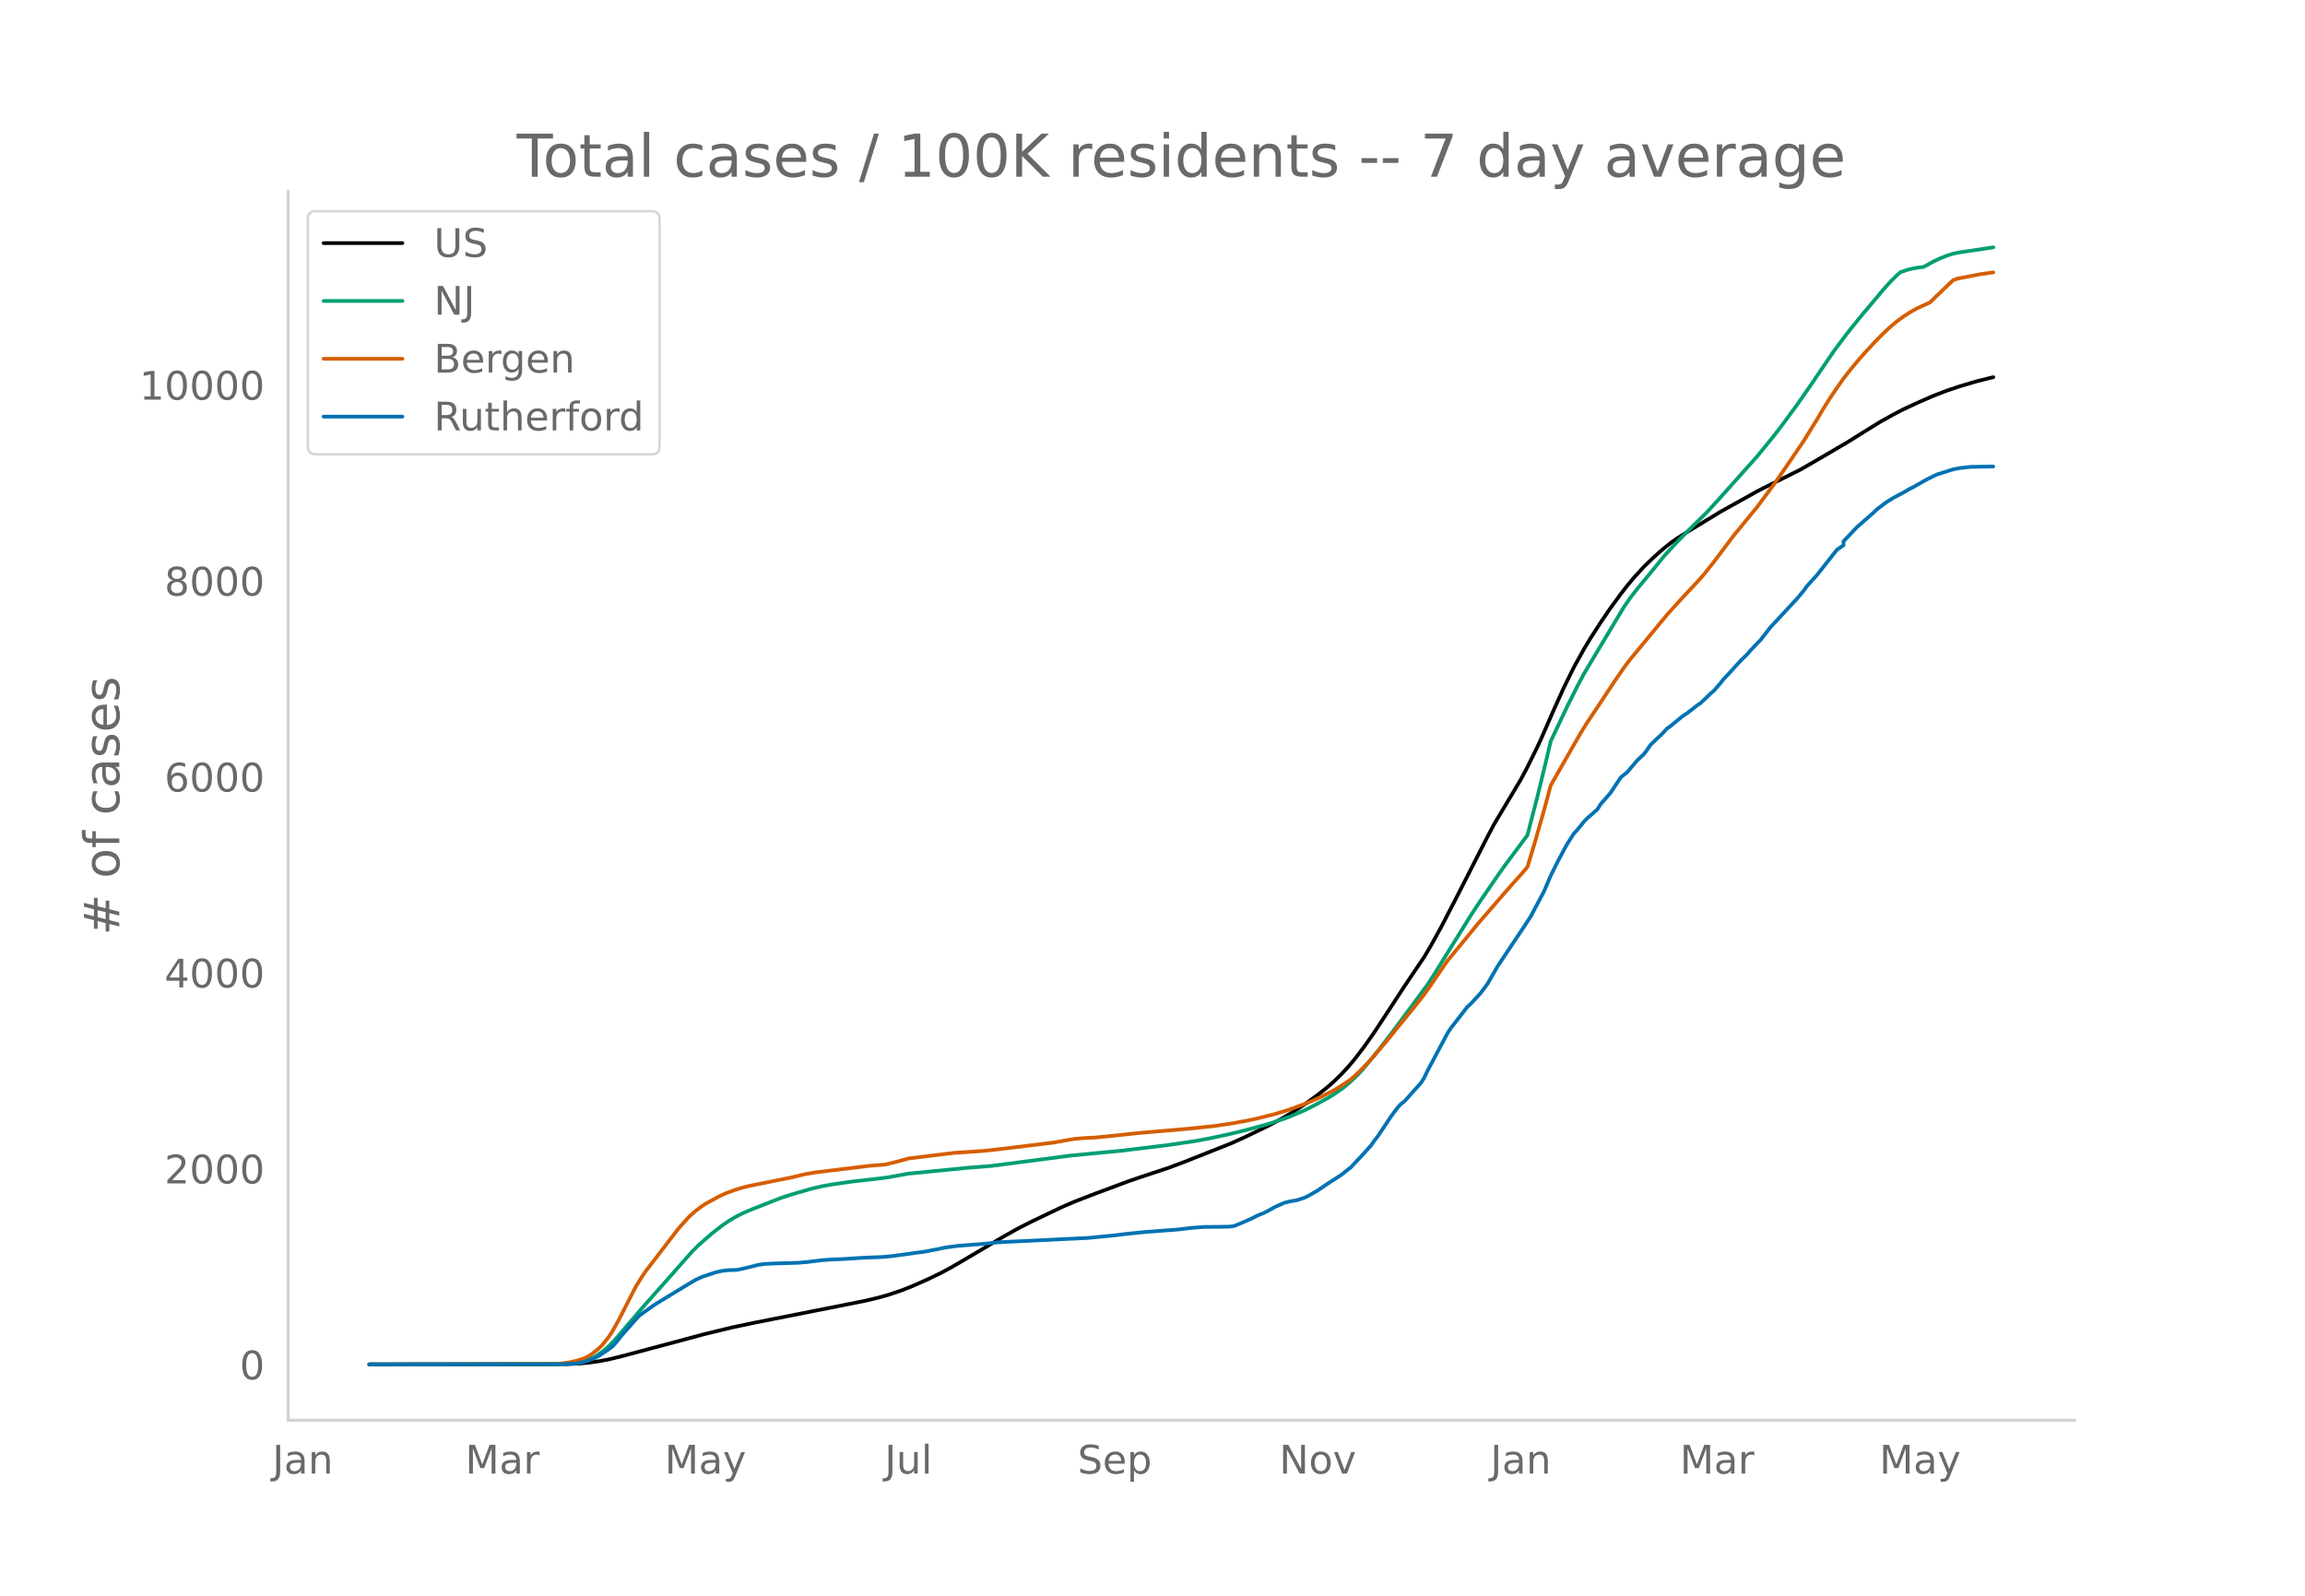
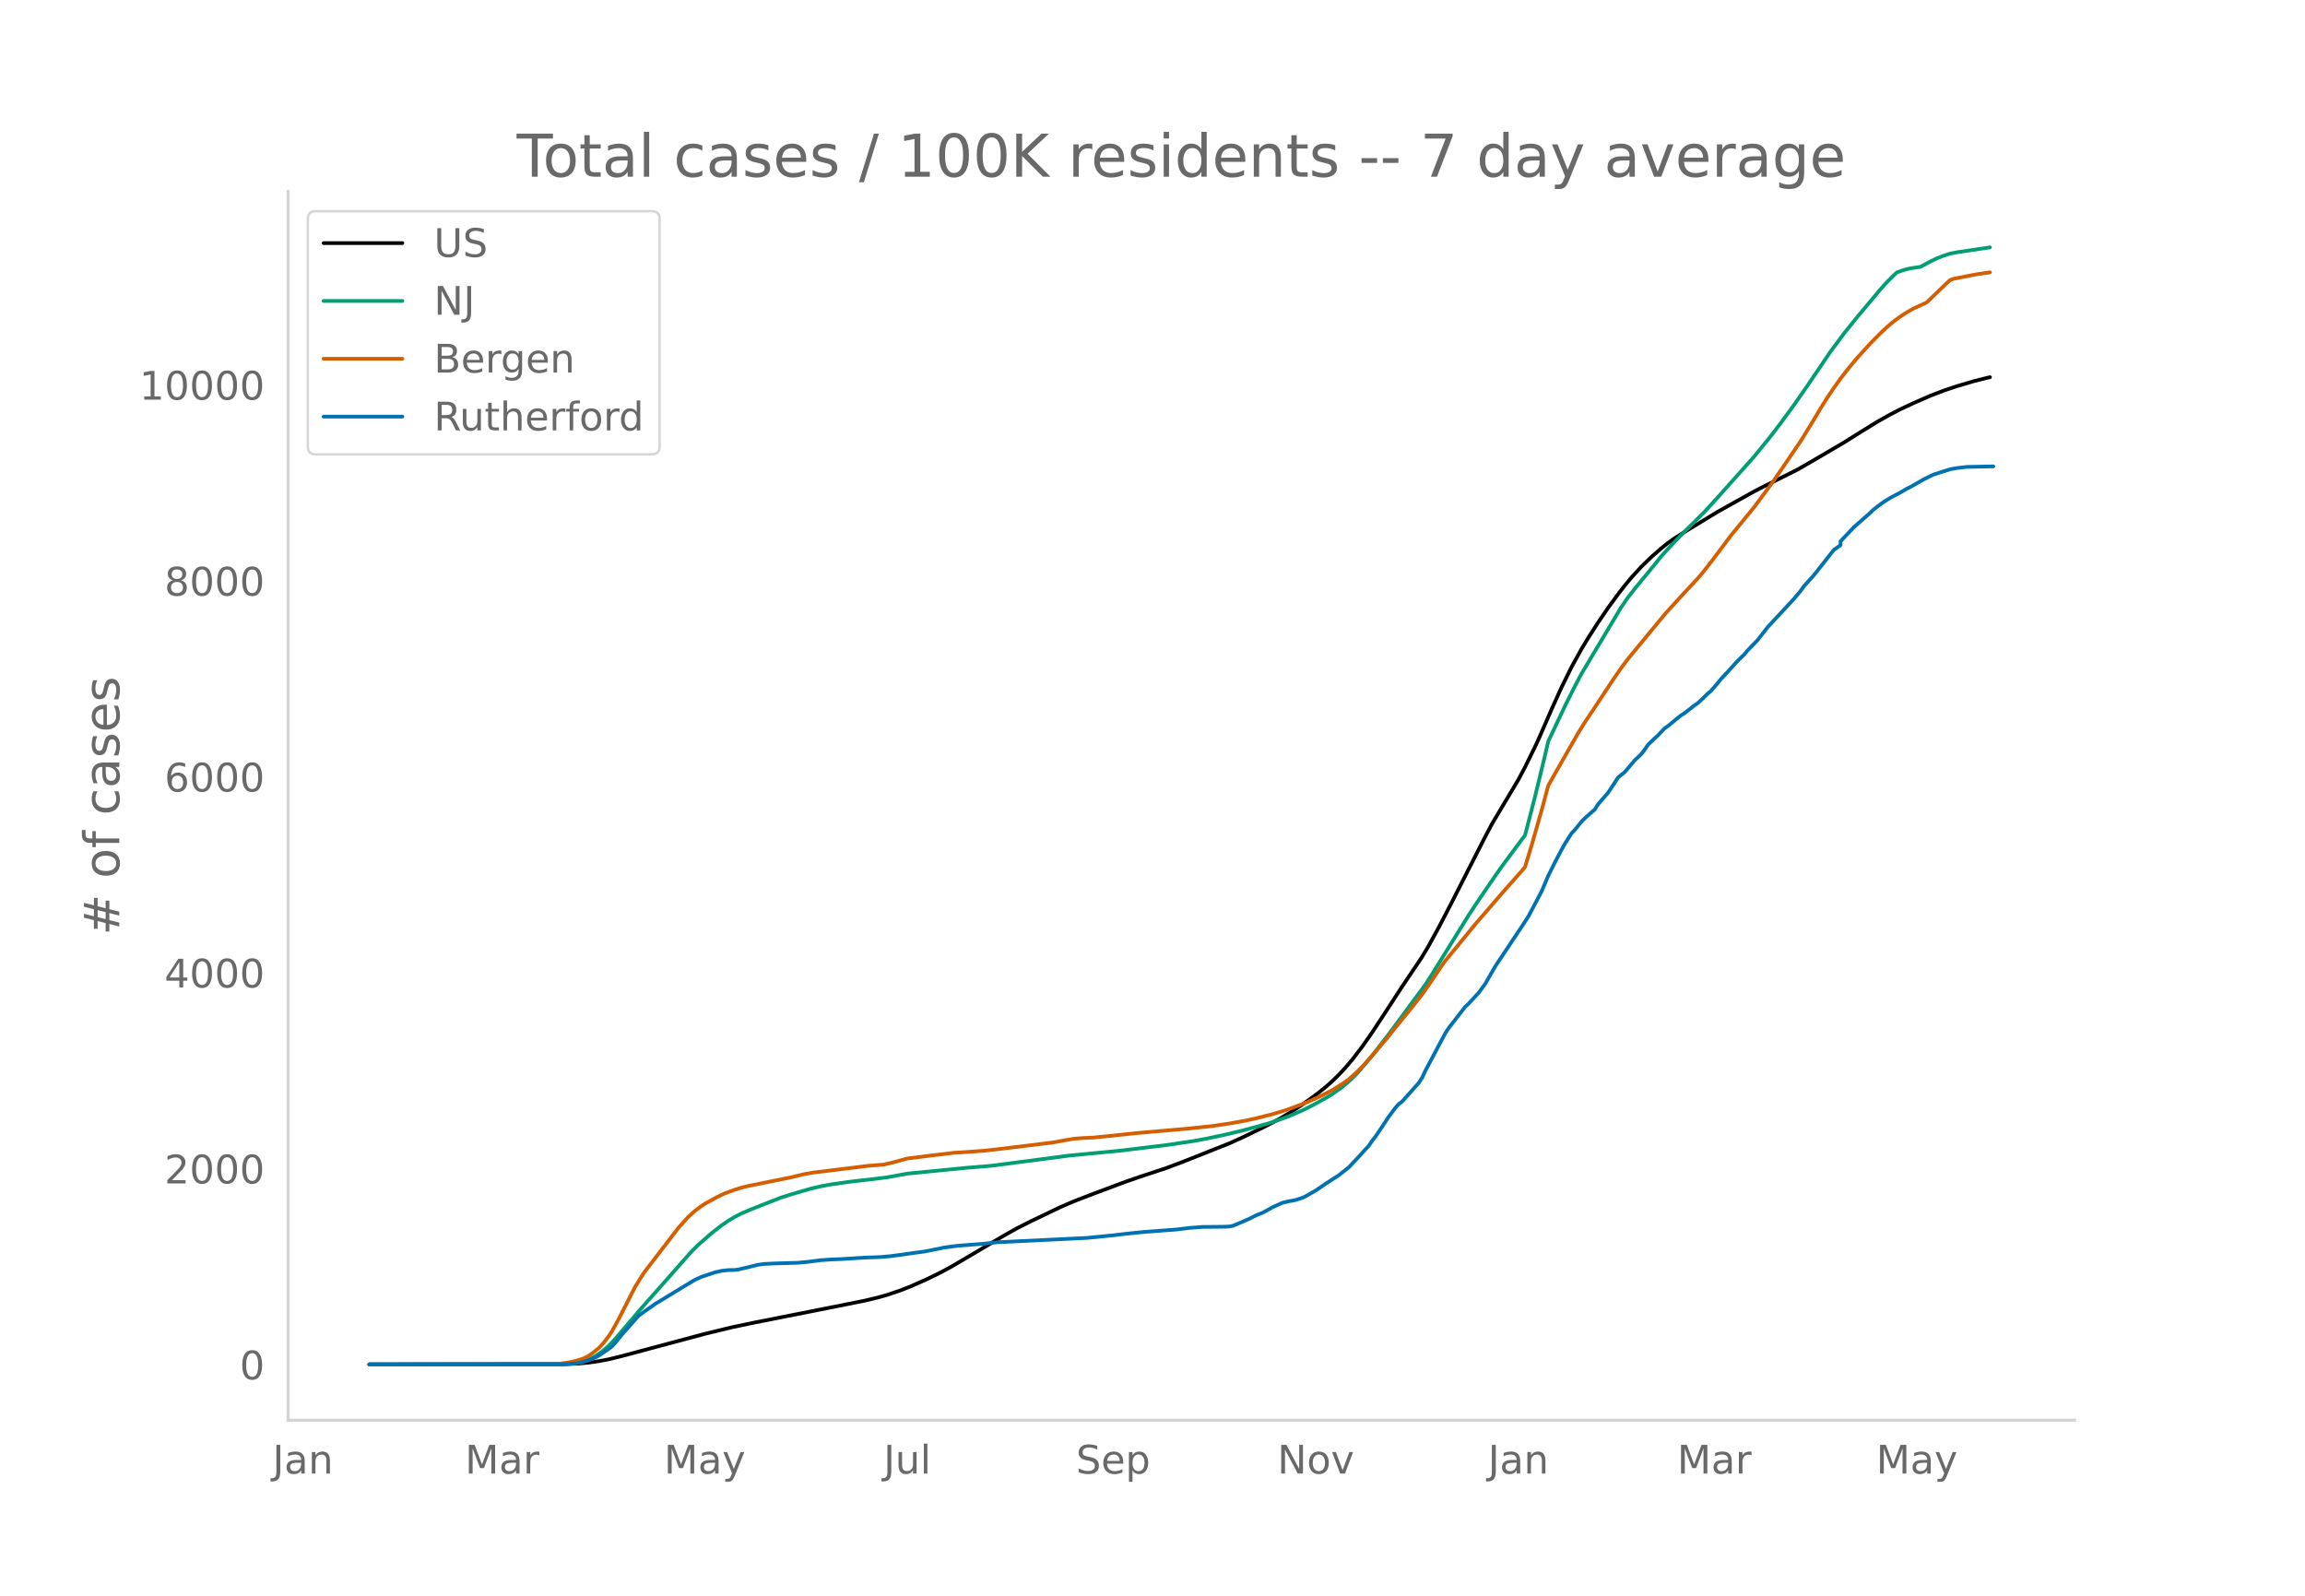
<svg xmlns="http://www.w3.org/2000/svg" xmlns:xlink="http://www.w3.org/1999/xlink" height="864" viewBox="0 0 936 648" width="1248">
  <defs>
    <style>*{stroke-linecap:butt;stroke-linejoin:round}</style>
  </defs>
  <g id="figure_1">
    <path d="M0 648h936V0H0z" style="fill:#fff" id="patch_1" />
    <g id="axes_1">
      <path d="M117 576.72h725.4V77.76H117z" style="fill:none" id="patch_2" />
-       <path clip-path="url(#pf9f014f3e5)" d="m149.973 554.04 79.729-.096 5.405-.24 4.054-.378 4.054-.57 4.054-.763 5.406-1.323 33.783-9.027 10.81-2.618 9.46-1.984 29.73-5.875 14.865-2.955 5.405-1.283 4.054-1.145 5.405-1.83 4.054-1.594 6.757-2.995 5.405-2.631 4.054-2.186 5.406-3.157 16.216-9.585 5.405-3.02 5.406-2.743 12.162-5.821 5.405-2.33 8.108-3.126 13.514-5.042 5.405-1.856 10.81-3.57 6.757-2.535 18.92-7.506 5.404-2.44 9.46-4.572 5.405-2.881 4.054-2.364 5.406-3.513 5.405-3.896 4.054-3.22 2.703-2.392 2.702-2.644 2.703-2.903 2.703-3.178 4.054-5.3 4.054-5.782 5.405-8.205 6.757-10.376 8.108-12.017 2.703-4.562 4.054-7.358 5.405-10.4 13.513-26.48 2.703-5.099 10.81-18.093 2.703-5.077 4.055-8.236 1.35-2.88 5.406-12.362 4.054-8.947 4.054-8.206 4.054-7.32 2.703-4.475 4.054-6.296 4.054-5.946 4.054-5.525 2.703-3.495 2.702-3.24 4.054-4.428 4.054-3.922 4.054-3.56 2.703-2.145 2.703-1.926 4.054-2.55 6.757-4.116 6.756-4.11 5.406-3.015 2.702-1.49 6.757-3.767 2.703-1.4 14.864-7.43 5.406-3.098 13.513-7.907 6.757-4.228 6.757-4.166 5.405-3.028 4.054-2.093 5.405-2.524 6.757-2.949 5.405-2.082 5.406-1.811 6.757-1.995 5.405-1.358 1.351-.307h0" style="fill:none;stroke:#000;stroke-linecap:round;stroke-width:1.5" id="line2d_1" />
-       <path clip-path="url(#pf9f014f3e5)" d="m149.973 554.04 77.026-.072 4.054-.18 2.703-.287 2.703-.472 2.702-.9 2.703-1.36 2.703-1.844 2.702-2.34 2.703-2.82 4.054-4.754 6.757-7.914 9.46-10.646 10.81-12.237 2.703-2.679 5.405-4.706 4.054-3.164 2.703-1.871 2.702-1.61 2.703-1.396 4.054-1.74 8.108-3.185 4.054-1.577 4.054-1.282 8.108-2.36 4.054-.937 4.054-.74 8.108-1.157 9.46-1.069 5.405-.688 8.108-1.48 24.324-2.395 9.46-.751 32.432-4.22 20.27-1.943 18.919-2.286 10.81-1.604 5.406-.977 8.108-1.735 6.756-1.619 6.757-1.828 4.054-1.155 6.757-2.33 6.757-2.845 4.054-2.036 5.405-2.959 2.703-1.634 4.054-2.901 2.702-2.294 2.703-2.609 1.351-1.418 5.406-6.442 6.757-8.698 14.864-20.078 2.703-4.2 14.865-23.924 4.054-6.14 6.756-9.835 2.703-3.85 9.46-12.721 4.054-15.618 4.054-16.703 1.35-5.808 6.758-14.268 4.054-8.075 2.702-5.085 4.054-6.796 12.162-20.302 2.703-3.906 2.703-3.446 8.108-9.849 2.702-3.373 4.055-4.434 4.054-4.226 9.459-9.336 5.405-5.915 5.406-6.044 9.459-10.58 6.757-8.295 4.054-5.29 5.405-7.363 5.406-7.757 9.459-13.933 5.405-7.243 5.406-6.727 9.459-11.252 2.703-3.01 2.702-2.696 1.352-1.218 2.702-.959 2.703-.675 2.703-.411 1.351-.136 4.054-2.207 2.703-1.296 2.702-1.064 2.703-.875 2.703-.521 12.162-1.801 1.351-.213h0" style="fill:none;stroke:#009e73;stroke-linecap:round;stroke-width:1.5" id="line2d_2" />
-       <path clip-path="url(#pf9f014f3e5)" d="m149.973 554.04 74.323-.105 2.703-.121 4.054-.573 2.703-.593 2.703-.795 1.35-.554 1.352-.709 1.352-.9 2.702-2.185 1.352-1.347 2.702-3.394 1.352-2.05 2.702-4.84 6.757-13.223 2.703-4.39 1.351-1.968 13.513-17.59 4.054-4.511 2.703-2.432 2.703-2.024 1.351-.895 5.406-2.952 2.702-1.264 4.054-1.496 2.703-.84 2.703-.67 5.405-1.092 12.162-2.447 5.405-1.314 4.054-.685 13.514-1.636 8.108-1.01 6.757-.555 4.054-.965 5.405-1.485 8.108-1.009 10.81-1.306 5.406-.331 6.757-.498 5.405-.593 13.514-1.633 9.459-1.175 4.054-.74 4.054-.705 4.054-.328 4.054-.175 8.108-.808 9.46-1.015 20.27-1.755 10.81-1.13 6.757-1 6.757-1.22 4.054-.89 6.757-1.705 5.405-1.625 6.757-2.463 2.702-1.116 4.054-1.82 2.703-1.363 2.703-1.398 4.054-2.521 2.702-1.905 2.703-2.42 2.703-2.688 2.702-2.92 6.757-7.896 4.054-5.066 6.757-8.258 4.054-5.161 2.703-3.802 5.405-7.987 1.351-1.878 5.406-6.561 4.054-4.93 2.702-3.325 2.703-3.128 4.054-4.66 4.054-4.725 8.108-9.116 1.351-1.659 2.703-8.838 4.054-14.195 2.703-10.01 2.703-4.792 9.459-16.52 2.703-4.352 4.054-6.037 6.756-10.236 4.054-5.914 2.703-3.572 14.865-17.992 2.703-2.993 4.054-4.448 5.405-5.78 2.703-3.002 4.054-5.118 8.108-10.78 2.702-3.271 6.757-8.25 6.757-9.09 4.054-5.809 8.108-11.91 5.405-8.744 2.703-4.574 2.703-4.272 2.702-4.025 2.703-3.79 2.703-3.476 4.054-4.877 5.405-5.921 4.054-4.105 2.703-2.546 2.702-2.254 2.703-2 2.703-1.74 2.702-1.52 5.406-2.496 2.702-2.646 5.406-5.176 1.351-1.235 1.352-.497 9.459-1.855 5.405-.773h0" style="fill:none;stroke:#d55e00;stroke-linecap:round;stroke-width:1.5" id="line2d_3" />
-       <path clip-path="url(#pf9f014f3e5)" d="m149.973 554.04 78.378-.062 5.405-.31 2.703-.466 2.702-.839 2.703-1.087 1.351-.714 4.054-2.732 1.352-1.025 1.351-1.428 2.703-3.354 6.756-7.638 2.703-1.956 4.054-2.888 12.162-7.39 4.054-2.422 2.703-1.242 5.405-1.8 2.703-.622 2.703-.31 2.702-.063 1.352-.155 4.054-.931 4.054-1.025 2.702-.342 4.054-.186 9.46-.28 4.054-.372 5.405-.683 4.054-.28 4.054-.155 9.46-.59 6.756-.248 4.054-.373 4.054-.528 5.406-.776 4.054-.528 6.756-1.335 1.352-.31 5.405-.715 10.81-.838 5.406-.59 36.486-1.77 10.811-1.055 5.406-.653 6.756-.683 13.514-1.024 5.405-.652 5.405-.404 5.406-.031 4.054-.062 1.351-.093 1.351-.249 2.703-1.118 4.054-1.77 2.703-1.366 2.703-1.086 2.702-1.46 1.352-.776 4.054-1.801 2.702-.652 1.352-.186 1.35-.31 2.704-.901 1.351-.621 4.054-2.33 4.054-2.763 5.405-3.477 4.054-3.23 4.054-4.316 4.054-4.44 1.352-1.987 1.351-1.708 2.703-4.006 2.703-4.098 2.702-3.602 1.352-1.46 1.35-1.024 6.758-7.545 1.35-2.112 1.352-2.857 8.108-15.245 1.352-2.05 6.756-8.694 1.352-1.21 4.054-4.38 2.702-3.663 4.054-7.049 10.811-16.208 2.703-4.13 5.405-10.215 2.703-6.335 2.703-5.434 2.702-5.123 1.352-2.422 2.702-4.223 1.352-1.428 2.702-3.323 1.352-1.397 4.054-3.54 1.351-2.142 2.703-3.105 1.351-1.553 2.703-4.067 1.351-2.112 2.703-2.173 4.054-4.782 2.702-2.546 1.352-1.77 1.351-1.987 2.703-2.609 1.351-1.21 2.703-2.857 1.351-.932 4.054-3.353 1.352-1.056 1.35-.838 4.055-3.167 1.351-.901 2.703-2.546 1.351-1.335 1.352-1.118 2.702-3.136 1.352-1.677 2.702-2.888 4.054-4.471 2.703-2.608 1.351-1.615 4.054-4.192 2.703-3.446 1.351-1.77 4.054-4.347 6.757-7.266 2.703-3.23 1.351-1.894 4.054-4.47 8.108-10.279 2.703-1.863v-1.583l5.405-5.714 6.757-5.93 1.351-1.304 2.703-2.05 1.351-.993 2.703-1.677 4.054-2.142 2.703-1.584 1.351-.652 5.405-3.074 2.703-1.335 1.351-.652 6.757-2.143 2.703-.497 4.054-.465 9.46-.187h0" style="fill:none;stroke:#0072b2;stroke-linecap:round;stroke-width:1.5" id="line2d_4" />
+       <path clip-path="url(#p4b499b75af)" d="m149.973 554.04 79.566-.096 5.394-.24 4.046-.378 4.046-.57 4.045-.763 5.395-1.323 33.714-9.027 10.789-2.618 9.44-1.984 29.668-5.875 14.835-2.955 5.394-1.283 4.046-1.145 5.394-1.83 4.046-1.594 6.743-2.995 5.394-2.631 4.046-2.186 5.394-3.157 16.183-9.585 5.394-3.02 5.395-2.743 12.137-5.821 5.394-2.33 8.092-3.126 13.485-5.042 5.395-1.856 10.788-3.57 6.743-2.535 18.88-7.506 5.395-2.44 9.44-4.572 5.394-2.881 4.046-2.364 5.394-3.513 5.394-3.896 4.046-3.22 2.697-2.392 2.697-2.644 2.698-2.903 2.697-3.178 4.045-5.3 4.046-5.782 5.395-8.205 6.742-10.376 8.092-12.017 2.697-4.562 4.046-7.358 5.394-10.4 13.486-26.48 2.697-5.099 10.789-18.093 2.697-5.077 4.046-8.236 1.348-2.88 5.394-12.362 4.046-8.947 4.046-8.206 4.046-7.32 2.697-4.475 4.046-6.296 4.045-5.946 4.046-5.525 2.697-3.495 2.697-3.24 4.046-4.428 4.046-3.922 4.045-3.56 2.698-2.145 2.697-1.926 4.046-2.55 6.742-4.116 6.743-4.11 5.395-3.015 2.697-1.49 6.743-3.767 2.697-1.4 14.834-7.43 5.394-3.098 13.486-7.907 6.743-4.228 6.743-4.166 5.394-3.028 4.046-2.093 5.394-2.524 6.743-2.949 5.395-2.082 5.394-1.811 6.743-1.995 5.394-1.358 1.349-.307h0" style="fill:none;stroke:#000;stroke-linecap:round;stroke-width:1.5" id="line2d_1" />
+       <path clip-path="url(#p4b499b75af)" d="m149.973 554.04 76.869-.072 4.045-.18 2.698-.287 2.697-.472 2.697-.9 2.697-1.36 2.697-1.844 2.697-2.34 2.697-2.82 4.046-4.754 6.743-7.914 9.44-10.646 10.789-12.237 2.697-2.679 5.394-4.706 4.046-3.164 2.697-1.871 2.697-1.61 2.697-1.396 4.046-1.74 8.092-3.185 4.045-1.577 4.046-1.282 8.092-2.36 4.045-.937 4.046-.74 8.092-1.157 9.44-1.069 5.394-.688 8.091-1.48 24.275-2.395 9.44-.751 32.366-4.22 20.228-1.943 18.88-2.286 10.789-1.604 5.394-.977 8.092-1.735 6.743-1.619 6.743-1.828 4.045-1.155 6.743-2.33 6.743-2.845 4.046-2.036 5.394-2.959 2.697-1.634 4.046-2.901 2.697-2.294 2.697-2.609 1.349-1.418 5.394-6.442 6.743-8.698 14.834-20.078 2.698-4.2 14.834-23.924 4.046-6.14 6.743-9.835 2.697-3.85 9.44-12.721 4.046-15.618 4.045-16.703 1.349-5.808 6.743-14.268 4.045-8.075 2.698-5.085 4.045-6.796 12.138-20.302 2.697-3.906 2.697-3.446 8.091-9.849 2.697-3.373 4.046-4.434 4.046-4.226 9.44-9.336 5.394-5.915 5.395-6.044 9.44-10.58 6.743-8.295 4.045-5.29 5.395-7.363 5.394-7.757 9.44-13.933 5.394-7.243 5.395-6.727 9.44-11.252 2.697-3.01 2.697-2.696 1.349-1.218 2.697-.959 2.697-.675 2.697-.411 1.349-.136 4.045-2.207 2.697-1.296 2.698-1.064 2.697-.875 2.697-.521 12.137-1.801 1.349-.213h0" style="fill:none;stroke:#009e73;stroke-linecap:round;stroke-width:1.5" id="line2d_2" />
+       <path clip-path="url(#p4b499b75af)" d="m149.973 554.04 74.172-.105 2.697-.121 4.045-.573 2.698-.593 2.697-.795 1.348-.554 1.349-.709 1.348-.9 2.698-2.185 1.348-1.347 2.697-3.394 1.349-2.05 2.697-4.84 6.743-13.223 2.697-4.39 1.349-1.968 13.485-17.59 4.046-4.511 2.697-2.432 2.698-2.024 1.348-.895 5.394-2.952 2.698-1.264 4.045-1.496 2.697-.84 2.698-.67 5.394-1.092 12.137-2.447 5.394-1.314 4.046-.685 13.486-1.636 8.091-1.01 6.743-.555 4.046-.965 5.394-1.485 8.092-1.009 10.788-1.306 5.395-.331 6.743-.498 5.394-.593 13.486-1.633 9.44-1.175 4.045-.74 4.046-.705 4.046-.328 4.046-.175 8.091-.808 9.44-1.015 20.229-1.755 10.788-1.13 6.743-1 6.743-1.22 4.046-.89 6.743-1.705 5.394-1.625 6.743-2.463 2.697-1.116 4.046-1.82 2.697-1.363 2.697-1.398 4.046-2.521 2.697-1.905 2.697-2.42 2.697-2.688 2.698-2.92 6.743-7.896 4.045-5.066 6.743-8.258 4.046-5.161 2.697-3.802 5.394-7.987 1.349-1.878 5.394-6.561 4.046-4.93 2.697-3.325 2.697-3.128 4.046-4.66 4.046-4.725 8.091-9.116 1.349-1.659 2.697-8.838 4.046-14.195 2.697-10.01 2.697-4.792 9.44-16.52 2.697-4.352 4.046-6.037 6.743-10.236 4.046-5.914 2.697-3.572 14.834-17.992 2.697-2.993 4.046-4.448 5.394-5.78 2.697-3.002 4.046-5.118 8.092-10.78 2.697-3.271 6.743-8.25 6.743-9.09 4.045-5.809 8.092-11.91 5.394-8.744 2.697-4.574 2.697-4.272 2.698-4.025 2.697-3.79 2.697-3.476 4.046-4.877 5.394-5.921 4.046-4.105 2.697-2.546 2.697-2.254 2.697-2 2.697-1.74 2.697-1.52 5.395-2.496 2.697-2.646 5.394-5.176 1.349-1.235 1.348-.497 9.44-1.855 5.395-.773h0" style="fill:none;stroke:#d55e00;stroke-linecap:round;stroke-width:1.5" id="line2d_3" />
+       <path clip-path="url(#p4b499b75af)" d="m149.973 554.04 78.217-.062 5.395-.31 2.697-.466 2.697-.839 2.697-1.087 1.349-.714 4.045-2.732 1.349-1.025 1.348-1.428 2.698-3.354 6.743-7.638 2.697-1.956 4.045-2.888 12.138-7.39 4.045-2.422 2.698-1.242 5.394-1.8 2.697-.622 2.697-.31 2.697-.063 1.349-.155 4.046-.931 4.045-1.025 2.697-.342 4.046-.186 9.44-.28 4.046-.372 5.394-.683 4.046-.28 4.046-.155 9.44-.59 6.743-.248 4.045-.373 4.046-.528 5.394-.776 4.046-.528 6.743-1.335 1.349-.31 5.394-.715 10.789-.838 5.394-.59 36.412-1.77 10.788-1.055 5.394-.653 6.743-.683 13.486-1.024 5.394-.652 5.395-.404 5.394-.031 4.046-.062 1.348-.093 1.349-.249 2.697-1.118 4.046-1.77 2.697-1.366 2.697-1.086 2.697-1.46 1.349-.776 4.046-1.801 2.697-.652 1.348-.186 1.349-.31 2.697-.901 1.349-.621 4.045-2.33 4.046-2.763 5.394-3.477 4.046-3.23 4.046-4.316 4.046-4.44 1.348-1.987 1.349-1.708 2.697-4.006 2.697-4.098 2.697-3.602 1.349-1.46 1.348-1.024 6.743-7.545 1.349-2.112 1.348-2.857 8.092-15.245 1.349-2.05 6.742-8.694 1.349-1.21 4.046-4.38 2.697-3.663 4.046-7.049 10.788-16.208 2.697-4.13 5.395-10.215 2.697-6.335 2.697-5.434 2.697-5.123 1.349-2.422 2.697-4.223 1.348-1.428 2.698-3.323 1.348-1.397 4.046-3.54 1.349-2.142 2.697-3.105 1.348-1.553 2.697-4.067 1.349-2.112 2.697-2.173 4.046-4.782 2.697-2.546 1.349-1.77 1.348-1.987 2.697-2.609 1.349-1.21 2.697-2.857 1.349-.932 4.045-3.353 1.349-1.056 1.349-.838 4.045-3.167 1.349-.901 2.697-2.546 1.349-1.335 1.348-1.118 2.697-3.136 1.349-1.677 2.697-2.888 4.046-4.471 2.697-2.608 1.349-1.615 4.045-4.192 2.697-3.446 1.349-1.77 4.046-4.347 6.743-7.266 2.697-3.23 1.348-1.894 4.046-4.47 8.092-10.279 2.697-1.863v-1.583l5.394-5.714 6.743-5.93 1.348-1.304 2.698-2.05 1.348-.993 2.697-1.677 4.046-2.142 2.697-1.584 1.349-.652 5.394-3.074 2.697-1.335 1.349-.652 6.743-2.143 2.697-.497 4.046-.465 10.788-.218h0" style="fill:none;stroke:#0072b2;stroke-linecap:round;stroke-width:1.5" id="line2d_4" />
      <path d="M117 576.72V77.76" style="fill:none;stroke:#d3d3d3;stroke-linecap:square;stroke-linejoin:miter;stroke-width:1.25" id="patch_3" />
      <path d="M117 576.72h725.4" style="fill:none;stroke:#d3d3d3;stroke-linecap:square;stroke-linejoin:miter;stroke-width:1.25" id="patch_4" />
      <g id="matplotlib.axis_1">
        <g id="xtick_1">
-           <g style="fill:#696969" transform="matrix(.16 0 0 -.16 110.613 598.378)" id="text_1">
+           <g style="fill:#696969" transform="matrix(.16 0 0 -.16 110.669 598.378)" id="text_1">
            <defs>
              <path d="M9.813 72.906h9.859V5.078q0-13.187-5-19.14-5-5.954-16.094-5.954h-3.75v8.297h3.078q6.531 0 9.219 3.672Q9.813-4.39 9.813 5.078z" id="DejaVuSans-74" />
              <path d="M34.281 27.484q-10.89 0-15.093-2.484-4.204-2.484-4.204-8.5 0-4.781 3.157-7.594 3.156-2.797 8.562-2.797 7.485 0 12 5.297 4.516 5.297 4.516 14.078v2zm17.922 3.72V0H43.22v8.297Q40.14 3.328 35.547.953q-4.594-2.375-11.234-2.375-8.391 0-13.36 4.719Q6 8.016 6 15.922q0 9.219 6.172 13.906 6.187 4.688 18.437 4.688h12.61v.89q0 6.203-4.078 9.594-4.078 3.39-11.453 3.39-4.688 0-9.141-1.124-4.438-1.125-8.531-3.375v8.312q4.921 1.906 9.562 2.844 4.64.953 9.031.953 11.875 0 17.735-6.156 5.86-6.14 5.86-18.64z" id="DejaVuSans-97" />
              <path d="M54.89 33.016V0h-8.984v32.719q0 7.765-3.031 11.61-3.031 3.858-9.078 3.858-7.281 0-11.484-4.64-4.204-4.625-4.204-12.64V0H9.08v54.688h9.03v-8.5q3.235 4.937 7.594 7.374Q30.078 56 35.797 56q9.422 0 14.25-5.828 4.844-5.828 4.844-17.156z" id="DejaVuSans-110" />
            </defs>
            <use xlink:href="#DejaVuSans-74" />
            <use x="29.492" xlink:href="#DejaVuSans-97" />
            <use x="90.771" xlink:href="#DejaVuSans-110" />
          </g>
        </g>
        <g id="xtick_2">
-           <g style="fill:#696969" transform="matrix(.16 0 0 -.16 188.933 598.378)" id="text_2">
+           <g style="fill:#696969" transform="matrix(.16 0 0 -.16 188.822 598.378)" id="text_2">
            <defs>
              <path d="M9.813 72.906h14.703l18.593-49.61 18.703 49.61h14.704V0H66.89v64.016l-18.797-50h-9.907l-18.796 50V0H9.813z" id="DejaVuSans-77" />
              <path d="M41.11 46.297q-1.516.875-3.297 1.281Q36.03 48 33.89 48q-7.625 0-11.703-4.953-4.079-4.953-4.079-14.234V0H9.08v54.688h9.03v-8.5q2.844 4.984 7.375 7.39Q30.031 56 36.531 56q.922 0 2.047-.125 1.125-.11 2.484-.36z" id="DejaVuSans-114" />
            </defs>
            <use xlink:href="#DejaVuSans-77" />
            <use x="86.279" xlink:href="#DejaVuSans-97" />
            <use x="147.559" xlink:href="#DejaVuSans-114" />
          </g>
        </g>
        <g id="xtick_3">
-           <g style="fill:#696969" transform="matrix(.16 0 0 -.16 269.918 598.378)" id="text_3">
+           <g style="fill:#696969" transform="matrix(.16 0 0 -.16 269.64 598.378)" id="text_3">
            <defs>
              <path d="M32.172-5.078q-3.797-9.766-7.422-12.735-3.61-2.984-9.656-2.984H7.906v7.516h5.282q3.703 0 5.75 1.765Q21-9.766 23.483-3.219l1.61 4.094-22.11 53.813H12.5l17.094-42.766 17.093 42.766h9.516z" id="DejaVuSans-121" />
            </defs>
            <use xlink:href="#DejaVuSans-77" />
            <use x="86.279" xlink:href="#DejaVuSans-97" />
            <use x="147.559" xlink:href="#DejaVuSans-121" />
          </g>
        </g>
        <g id="xtick_4">
-           <g style="fill:#696969" transform="matrix(.16 0 0 -.16 359.238 598.378)" id="text_4">
+           <g style="fill:#696969" transform="matrix(.16 0 0 -.16 358.79 598.378)" id="text_4">
            <defs>
              <path d="M8.5 21.578v33.11h8.984V21.922q0-7.766 3.016-11.656 3.031-3.875 9.094-3.875 7.265 0 11.484 4.64 4.234 4.64 4.234 12.656v31h8.985V0h-8.984v8.406Q42.047 3.422 37.718 1q-4.313-2.422-10.032-2.422-9.421 0-14.312 5.86Q8.5 10.296 8.5 21.578zM31.11 56z" id="DejaVuSans-117" />
              <path d="M9.422 75.984h8.984V0H9.422z" id="DejaVuSans-108" />
            </defs>
            <use xlink:href="#DejaVuSans-74" />
            <use x="29.492" xlink:href="#DejaVuSans-117" />
            <use x="92.871" xlink:href="#DejaVuSans-108" />
          </g>
        </g>
        <g id="xtick_5">
-           <g style="fill:#696969" transform="matrix(.16 0 0 -.16 437.593 598.378)" id="text_5">
+           <g style="fill:#696969" transform="matrix(.16 0 0 -.16 436.974 598.378)" id="text_5">
            <defs>
              <path d="M53.516 70.516V60.89q-5.61 2.687-10.594 4-4.984 1.328-9.625 1.328-8.047 0-12.422-3.125t-4.375-8.89q0-4.845 2.906-7.313 2.907-2.453 11.016-3.97l5.953-1.218q11.031-2.11 16.281-7.406 5.25-5.297 5.25-14.172 0-10.61-7.11-16.078-7.093-5.469-20.812-5.469-5.172 0-11.015 1.172Q13.14.922 6.89 3.219v10.156q6-3.36 11.765-5.078 5.766-1.703 11.328-1.703 8.438 0 13.032 3.312 4.593 3.328 4.593 9.485 0 5.359-3.297 8.39-3.296 3.032-10.812 4.547L27.484 33.5q-11.03 2.188-15.968 6.875-4.922 4.688-4.922 13.047 0 9.672 6.812 15.234 6.813 5.563 18.766 5.563 5.14 0 10.453-.938 5.328-.922 10.89-2.765z" id="DejaVuSans-83" />
              <path d="M56.203 29.594v-4.39H14.891q.593-9.282 5.593-14.142 5-4.859 13.938-4.859 5.172 0 10.031 1.266 4.86 1.265 9.656 3.812v-8.5Q49.266.734 44.187-.344 39.11-1.422 33.892-1.422q-13.094 0-20.735 7.61-7.64 7.625-7.64 20.625 0 13.421 7.25 21.296Q20.016 56 32.328 56q11.031 0 17.453-7.11 6.422-7.093 6.422-19.296zm-8.984 2.64q-.094 7.36-4.125 11.75-4.032 4.407-10.672 4.407-7.516 0-12.031-4.25-4.516-4.25-5.203-11.97z" id="DejaVuSans-101" />
              <path d="M18.11 8.203v-29H9.077v75.484h9.031v-8.296q2.844 4.875 7.157 7.234Q29.594 56 35.594 56q9.968 0 16.187-7.906 6.235-7.907 6.235-20.797T51.78 6.484q-6.218-7.906-16.187-7.906-6 0-10.328 2.375-4.313 2.375-7.157 7.25zm30.578 19.094q0 9.906-4.079 15.547-4.078 5.64-11.203 5.64-7.14 0-11.218-5.64-4.079-5.64-4.079-15.547 0-9.906 4.078-15.547 4.079-5.64 11.22-5.64 7.124 0 11.202 5.64t4.078 15.547z" id="DejaVuSans-112" />
            </defs>
            <use xlink:href="#DejaVuSans-83" />
            <use x="63.477" xlink:href="#DejaVuSans-101" />
            <use x="125" xlink:href="#DejaVuSans-112" />
          </g>
        </g>
        <g id="xtick_6">
-           <g style="fill:#696969" transform="matrix(.16 0 0 -.16 519.49 598.378)" id="text_6">
+           <g style="fill:#696969" transform="matrix(.16 0 0 -.16 518.702 598.378)" id="text_6">
            <defs>
              <path d="M9.813 72.906h13.28l32.329-60.984v60.984h9.562V0h-13.28L19.39 60.984V0H9.813z" id="DejaVuSans-78" />
              <path d="M30.61 48.39q-7.22 0-11.422-5.64-4.204-5.64-4.204-15.453 0-9.813 4.172-15.453 4.188-5.64 11.453-5.64 7.188 0 11.375 5.655 4.203 5.672 4.203 15.438 0 9.719-4.203 15.406-4.187 5.688-11.375 5.688zm0 7.61q11.718 0 18.406-7.625 6.703-7.61 6.703-21.078 0-13.422-6.703-21.078-6.688-7.64-18.407-7.64-11.765 0-18.437 7.64-6.656 7.656-6.656 21.078 0 13.469 6.656 21.078Q18.844 56 30.609 56z" id="DejaVuSans-111" />
              <path d="M2.984 54.688H12.5L29.594 8.797l17.093 45.89h9.516L35.687 0H23.485z" id="DejaVuSans-118" />
            </defs>
            <use xlink:href="#DejaVuSans-78" />
            <use x="74.805" xlink:href="#DejaVuSans-111" />
            <use x="135.986" xlink:href="#DejaVuSans-118" />
          </g>
        </g>
        <g id="xtick_7">
-           <g style="fill:#696969" transform="matrix(.16 0 0 -.16 605.204 598.378)" id="text_7">
+           <g style="fill:#696969" transform="matrix(.16 0 0 -.16 604.248 598.378)" id="text_7">
            <use xlink:href="#DejaVuSans-74" />
            <use x="29.492" xlink:href="#DejaVuSans-97" />
            <use x="90.771" xlink:href="#DejaVuSans-110" />
          </g>
        </g>
        <g id="xtick_8">
-           <g style="fill:#696969" transform="matrix(.16 0 0 -.16 682.172 598.378)" id="text_8">
+           <g style="fill:#696969" transform="matrix(.16 0 0 -.16 681.053 598.378)" id="text_8">
            <use xlink:href="#DejaVuSans-77" />
            <use x="86.279" xlink:href="#DejaVuSans-97" />
            <use x="147.559" xlink:href="#DejaVuSans-114" />
          </g>
        </g>
        <g id="xtick_9">
-           <g style="fill:#696969" transform="matrix(.16 0 0 -.16 763.158 598.378)" id="text_9">
+           <g style="fill:#696969" transform="matrix(.16 0 0 -.16 761.87 598.378)" id="text_9">
            <use xlink:href="#DejaVuSans-77" />
            <use x="86.279" xlink:href="#DejaVuSans-97" />
            <use x="147.559" xlink:href="#DejaVuSans-121" />
          </g>
        </g>
      </g>
      <g id="matplotlib.axis_2">
        <g id="ytick_1">
          <g style="fill:#696969" transform="matrix(.16 0 0 -.16 97.32 560.119)" id="text_10">
            <defs>
              <path d="M31.781 66.406q-7.61 0-11.453-7.5Q16.5 51.422 16.5 36.375q0-14.984 3.828-22.484 3.844-7.5 11.453-7.5 7.672 0 11.5 7.5 3.844 7.5 3.844 22.484 0 15.047-3.844 22.531-3.828 7.5-11.5 7.5zm0 7.813q12.266 0 18.735-9.703 6.468-9.688 6.468-28.141 0-18.406-6.468-28.11-6.47-9.687-18.735-9.687-12.25 0-18.718 9.688-6.47 9.703-6.47 28.109 0 18.453 6.47 28.14Q19.53 74.22 31.78 74.22z" id="DejaVuSans-48" />
            </defs>
            <use xlink:href="#DejaVuSans-48" />
          </g>
        </g>
        <g id="ytick_2">
          <g style="fill:#696969" transform="matrix(.16 0 0 -.16 66.78 480.554)" id="text_11">
            <defs>
              <path d="M19.188 8.297h34.421V0H7.33v8.297q5.609 5.812 15.296 15.594 9.703 9.797 12.188 12.64 4.734 5.313 6.609 9 1.89 3.688 1.89 7.25 0 5.813-4.078 9.469-4.078 3.672-10.625 3.672-4.64 0-9.797-1.61-5.14-1.609-11-4.89v9.969Q13.767 71.78 18.938 73q5.188 1.219 9.485 1.219 11.328 0 18.062-5.672 6.735-5.656 6.735-15.125 0-4.5-1.688-8.531-1.672-4.016-6.125-9.485-1.218-1.422-7.765-8.187-6.532-6.766-18.453-18.922z" id="DejaVuSans-50" />
            </defs>
            <use xlink:href="#DejaVuSans-50" />
            <use x="63.623" xlink:href="#DejaVuSans-48" />
            <use x="127.246" xlink:href="#DejaVuSans-48" />
            <use x="190.869" xlink:href="#DejaVuSans-48" />
          </g>
        </g>
        <g id="ytick_3">
          <g style="fill:#696969" transform="matrix(.16 0 0 -.16 66.78 400.99)" id="text_12">
            <defs>
              <path d="M37.797 64.313 12.89 25.39h24.906zm-2.594 8.593H47.61V25.391h10.407v-8.203H47.609V0h-9.812v17.188H4.89v9.515z" id="DejaVuSans-52" />
            </defs>
            <use xlink:href="#DejaVuSans-52" />
            <use x="63.623" xlink:href="#DejaVuSans-48" />
            <use x="127.246" xlink:href="#DejaVuSans-48" />
            <use x="190.869" xlink:href="#DejaVuSans-48" />
          </g>
        </g>
        <g id="ytick_4">
          <g style="fill:#696969" transform="matrix(.16 0 0 -.16 66.78 321.424)" id="text_13">
            <defs>
              <path d="M33.016 40.375q-6.641 0-10.532-4.547-3.875-4.531-3.875-12.437 0-7.86 3.875-12.438 3.891-4.562 10.532-4.562 6.64 0 10.515 4.562 3.875 4.578 3.875 12.438 0 7.906-3.875 12.437-3.875 4.547-10.515 4.547zm19.578 30.922v-8.984q-3.719 1.75-7.5 2.671-3.782.938-7.5.938-9.766 0-14.922-6.594-5.14-6.594-5.875-19.922 2.875 4.25 7.219 6.516 4.359 2.266 9.578 2.266 10.984 0 17.36-6.672 6.374-6.657 6.374-18.125 0-11.235-6.64-18.032-6.641-6.78-17.672-6.78-12.657 0-19.344 9.687-6.688 9.703-6.688 28.109 0 17.281 8.204 27.563 8.203 10.28 22.015 10.28 3.719 0 7.5-.734t7.89-2.187z" id="DejaVuSans-54" />
            </defs>
            <use xlink:href="#DejaVuSans-54" />
            <use x="63.623" xlink:href="#DejaVuSans-48" />
            <use x="127.246" xlink:href="#DejaVuSans-48" />
            <use x="190.869" xlink:href="#DejaVuSans-48" />
          </g>
        </g>
        <g id="ytick_5">
          <g style="fill:#696969" transform="matrix(.16 0 0 -.16 66.78 241.86)" id="text_14">
            <defs>
              <path d="M31.781 34.625q-7.031 0-11.062-3.766-4.016-3.765-4.016-10.343 0-6.594 4.016-10.36Q24.75 6.391 31.78 6.391q7.032 0 11.078 3.78 4.063 3.798 4.063 10.345 0 6.578-4.031 10.343-4.016 3.766-11.11 3.766zm-9.86 4.188q-6.343 1.562-9.89 5.906Q8.5 49.079 8.5 55.329q0 8.733 6.219 13.812 6.234 5.078 17.062 5.078 10.89 0 17.094-5.078 6.203-5.079 6.203-13.813 0-6.25-3.547-10.61-3.531-4.343-9.828-5.906 7.125-1.656 11.094-6.5 3.984-4.828 3.984-11.796 0-10.61-6.468-16.282-6.47-5.656-18.532-5.656-12.047 0-18.531 5.656-6.469 5.672-6.469 16.282 0 6.968 4 11.797 4.016 4.843 11.14 6.5zM18.314 54.39q0-5.657 3.53-8.828 3.548-3.172 9.938-3.172 6.36 0 9.938 3.172 3.593 3.171 3.593 8.828 0 5.672-3.593 8.843-3.578 3.172-9.938 3.172-6.39 0-9.937-3.172-3.532-3.172-3.532-8.843z" id="DejaVuSans-56" />
            </defs>
            <use xlink:href="#DejaVuSans-56" />
            <use x="63.623" xlink:href="#DejaVuSans-48" />
            <use x="127.246" xlink:href="#DejaVuSans-48" />
            <use x="190.869" xlink:href="#DejaVuSans-48" />
          </g>
        </g>
        <g id="ytick_6">
          <g style="fill:#696969" transform="matrix(.16 0 0 -.16 56.6 162.295)" id="text_15">
            <defs>
              <path d="M12.406 8.297h16.11v55.625l-17.532-3.516v8.985l17.438 3.515h9.86V8.296H54.39V0H12.406z" id="DejaVuSans-49" />
            </defs>
            <use xlink:href="#DejaVuSans-49" />
            <use x="63.623" xlink:href="#DejaVuSans-48" />
            <use x="127.246" xlink:href="#DejaVuSans-48" />
            <use x="190.869" xlink:href="#DejaVuSans-48" />
            <use x="254.492" xlink:href="#DejaVuSans-48" />
          </g>
        </g>
        <g style="fill:#696969" transform="matrix(0 -.2 -.2 0 48.44 379.813)" id="text_16">
          <defs>
            <path d="M51.125 44H36.922l-4.11-16.313h14.313zm-7.328 27.781-5.078-20.265h14.265L58.11 71.78h7.813L60.89 51.516h15.234V44h-17.14l-4-16.313h15.53V20.22H53.079L48 0h-7.813l5.032 20.219H30.906L25.875 0h-7.86l5.079 20.219H7.719v7.468h17.187L29 44H13.281v7.516h17.625l4.985 20.265z" id="DejaVuSans-35" />
            <path d="M37.11 75.984V68.5h-8.594q-4.828 0-6.72-1.953-1.874-1.953-1.874-7.031v-4.828h14.797v-6.985H19.922V0H10.89v47.703H2.297v6.984h8.594V58.5q0 9.125 4.25 13.297 4.25 4.187 13.468 4.187z" id="DejaVuSans-102" />
            <path d="M48.781 52.594v-8.407q-3.812 2.11-7.64 3.157-3.828 1.047-7.735 1.047-8.75 0-13.593-5.547-4.829-5.532-4.829-15.547 0-10.016 4.829-15.563 4.843-5.53 13.593-5.53 3.907 0 7.735 1.046 3.828 1.047 7.64 3.156V2.094Q45.016.344 40.984-.531q-4.015-.89-8.562-.89-12.36 0-19.64 7.765-7.266 7.765-7.266 20.953 0 13.375 7.343 21.031Q20.22 56 33.016 56q4.14 0 8.093-.86 3.953-.843 7.672-2.546z" id="DejaVuSans-99" />
            <path d="M44.281 53.078v-8.5q-3.797 1.953-7.906 2.922-4.094.984-8.5.984-6.688 0-10.031-2.047-3.344-2.046-3.344-6.156 0-3.125 2.39-4.906 2.391-1.781 9.626-3.39l3.078-.688q9.562-2.047 13.593-5.781 4.032-3.735 4.032-10.422 0-7.625-6.032-12.078-6.03-4.438-16.578-4.438-4.39 0-9.156.86Q10.688.296 5.422 2v9.281q4.984-2.594 9.812-3.89 4.829-1.282 9.579-1.282 6.343 0 9.75 2.172 3.421 2.172 3.421 6.125 0 3.656-2.468 5.61-2.453 1.953-10.813 3.765l-3.125.735q-8.344 1.75-12.062 5.39-3.704 3.64-3.704 9.985 0 7.718 5.47 11.906Q16.75 56 26.811 56q4.97 0 9.36-.734 4.406-.72 8.11-2.188z" id="DejaVuSans-115" />
          </defs>
          <use xlink:href="#DejaVuSans-35" />
          <use x="83.789" xlink:href="#DejaVuSans-32" />
          <use x="115.576" xlink:href="#DejaVuSans-111" />
          <use x="176.758" xlink:href="#DejaVuSans-102" />
          <use x="211.963" xlink:href="#DejaVuSans-32" />
          <use x="243.75" xlink:href="#DejaVuSans-99" />
          <use x="298.73" xlink:href="#DejaVuSans-97" />
          <use x="360.01" xlink:href="#DejaVuSans-115" />
          <use x="412.109" xlink:href="#DejaVuSans-101" />
          <use x="473.633" xlink:href="#DejaVuSans-115" />
        </g>
      </g>
      <g style="fill:#696969" transform="matrix(.24 0 0 -.24 209.82 71.76)" id="text_17">
        <defs>
          <path d="M-.297 72.906h61.672v-8.312H35.5V0h-9.906v64.594H-.296z" id="DejaVuSans-84" />
          <path d="M18.313 70.219V54.688h18.5v-6.985h-18.5V18.016q0-6.688 1.828-8.594 1.828-1.906 7.453-1.906h9.218V0h-9.218q-10.407 0-14.36 3.875-3.953 3.89-3.953 14.14v29.688H2.687v6.984h6.594V70.22z" id="DejaVuSans-116" />
          <path d="M25.39 72.906h8.297L8.297-9.28H0z" id="DejaVuSans-47" />
          <path d="M9.813 72.906h9.859V42.094L52.39 72.906h12.703L28.906 38.922 67.672 0H54.688L19.672 35.11V0h-9.86z" id="DejaVuSans-75" />
          <path d="M9.422 54.688h8.984V0H9.422zm0 21.296h8.984v-11.39H9.422z" id="DejaVuSans-105" />
          <path d="M45.406 46.39v29.594h8.985V0h-8.985v8.203Q42.578 3.328 38.25.953q-4.313-2.375-10.375-2.375-9.906 0-16.14 7.906-6.22 7.922-6.22 20.813 0 12.89 6.22 20.797Q17.968 56 27.874 56q6.063 0 10.375-2.375 4.328-2.36 7.156-7.234zm-30.61-19.093q0-9.906 4.079-15.547 4.078-5.64 11.203-5.64 7.125 0 11.219 5.64 4.11 5.64 4.11 15.547 0 9.906-4.11 15.547-4.094 5.64-11.219 5.64-7.125 0-11.203-5.64-4.078-5.64-4.078-15.547z" id="DejaVuSans-100" />
          <path d="M4.89 31.39h26.313v-8H4.891z" id="DejaVuSans-45" />
          <path d="M8.203 72.906h46.875v-4.203L28.61 0H18.312L43.22 64.594H8.203z" id="DejaVuSans-55" />
          <path d="M45.406 27.984q0 9.766-4.031 15.125-4.016 5.375-11.297 5.375-7.219 0-11.25-5.375-4.031-5.359-4.031-15.125 0-9.718 4.031-15.093t11.25-5.375q7.281 0 11.297 5.375 4.031 5.375 4.031 15.093zm8.985-21.203q0-13.953-6.203-20.765Q42-20.797 29.203-20.797q-4.734 0-8.937.703-4.203.703-8.157 2.172v8.735q3.954-2.141 7.813-3.157 3.86-1.031 7.86-1.031 8.843 0 13.234 4.61 4.39 4.609 4.39 13.937v4.453q-2.781-4.844-7.125-7.234Q33.938 0 27.875 0 17.828 0 11.672 7.656q-6.156 7.672-6.156 20.328 0 12.688 6.156 20.344Q17.828 56 27.875 56q6.063 0 10.406-2.39 4.344-2.391 7.125-7.22v8.297h8.985z" id="DejaVuSans-103" />
        </defs>
        <use xlink:href="#DejaVuSans-84" />
        <use x="44.084" xlink:href="#DejaVuSans-111" />
        <use x="105.266" xlink:href="#DejaVuSans-116" />
        <use x="144.475" xlink:href="#DejaVuSans-97" />
        <use x="205.754" xlink:href="#DejaVuSans-108" />
        <use x="233.537" xlink:href="#DejaVuSans-32" />
        <use x="265.324" xlink:href="#DejaVuSans-99" />
        <use x="320.305" xlink:href="#DejaVuSans-97" />
        <use x="381.584" xlink:href="#DejaVuSans-115" />
        <use x="433.684" xlink:href="#DejaVuSans-101" />
        <use x="495.207" xlink:href="#DejaVuSans-115" />
        <use x="547.307" xlink:href="#DejaVuSans-32" />
        <use x="579.094" xlink:href="#DejaVuSans-47" />
        <use x="612.785" xlink:href="#DejaVuSans-32" />
        <use x="644.572" xlink:href="#DejaVuSans-49" />
        <use x="708.195" xlink:href="#DejaVuSans-48" />
        <use x="771.818" xlink:href="#DejaVuSans-48" />
        <use x="835.441" xlink:href="#DejaVuSans-75" />
        <use x="901.018" xlink:href="#DejaVuSans-32" />
        <use x="932.805" xlink:href="#DejaVuSans-114" />
        <use x="971.668" xlink:href="#DejaVuSans-101" />
        <use x="1033.191" xlink:href="#DejaVuSans-115" />
        <use x="1085.291" xlink:href="#DejaVuSans-105" />
        <use x="1113.074" xlink:href="#DejaVuSans-100" />
        <use x="1176.551" xlink:href="#DejaVuSans-101" />
        <use x="1238.074" xlink:href="#DejaVuSans-110" />
        <use x="1301.453" xlink:href="#DejaVuSans-116" />
        <use x="1340.662" xlink:href="#DejaVuSans-115" />
        <use x="1392.762" xlink:href="#DejaVuSans-32" />
        <use x="1424.549" xlink:href="#DejaVuSans-45" />
        <use x="1460.633" xlink:href="#DejaVuSans-45" />
        <use x="1496.717" xlink:href="#DejaVuSans-32" />
        <use x="1528.504" xlink:href="#DejaVuSans-55" />
        <use x="1592.127" xlink:href="#DejaVuSans-32" />
        <use x="1623.914" xlink:href="#DejaVuSans-100" />
        <use x="1687.391" xlink:href="#DejaVuSans-97" />
        <use x="1748.67" xlink:href="#DejaVuSans-121" />
        <use x="1807.85" xlink:href="#DejaVuSans-32" />
        <use x="1839.637" xlink:href="#DejaVuSans-97" />
        <use x="1900.916" xlink:href="#DejaVuSans-118" />
        <use x="1960.096" xlink:href="#DejaVuSans-101" />
        <use x="2021.619" xlink:href="#DejaVuSans-114" />
        <use x="2062.732" xlink:href="#DejaVuSans-97" />
        <use x="2124.012" xlink:href="#DejaVuSans-103" />
        <use x="2187.488" xlink:href="#DejaVuSans-101" />
      </g>
      <g id="legend_1">
        <path d="M128.2 184.5h136.45q3.2 0 3.2-3.2V88.96q0-3.2-3.2-3.2H128.2q-3.2 0-3.2 3.2v92.34q0 3.2 3.2 3.2z" style="fill:none;opacity:.8;stroke:#ccc;stroke-linejoin:miter" id="patch_5" />
        <path d="M131.4 98.718h32" style="fill:none;stroke:#000;stroke-linecap:round;stroke-width:1.5" id="line2d_5" />
        <g style="fill:#696969" transform="matrix(.16 0 0 -.16 176.2 104.317)" id="text_18">
          <defs>
            <path d="M8.688 72.906h9.921V28.61q0-11.718 4.235-16.875 4.25-5.14 13.781-5.14 9.469 0 13.719 5.14 4.25 5.157 4.25 16.875v44.297H64.5V27.391q0-14.25-7.063-21.532-7.046-7.28-20.812-7.28-13.828 0-20.89 7.28-7.047 7.282-7.047 21.532z" id="DejaVuSans-85" />
          </defs>
          <use xlink:href="#DejaVuSans-85" />
          <use x="73.193" xlink:href="#DejaVuSans-83" />
        </g>
        <path d="M131.4 122.203h32" style="fill:none;stroke:#009e73;stroke-linecap:round;stroke-width:1.5" id="line2d_7" />
        <g style="fill:#696969" transform="matrix(.16 0 0 -.16 176.2 127.802)" id="text_19">
          <use xlink:href="#DejaVuSans-78" />
          <use x="74.805" xlink:href="#DejaVuSans-74" />
        </g>
        <path d="M131.4 145.688h32" style="fill:none;stroke:#d55e00;stroke-linecap:round;stroke-width:1.5" id="line2d_9" />
        <g style="fill:#696969" transform="matrix(.16 0 0 -.16 176.2 151.287)" id="text_20">
          <defs>
            <path d="M19.672 34.813V8.108H35.5q7.953 0 11.781 3.297 3.844 3.297 3.844 10.078 0 6.844-3.844 10.078-3.828 3.25-11.781 3.25zm0 29.984V42.828h14.61q7.218 0 10.75 2.703 3.546 2.719 3.546 8.282 0 5.515-3.547 8.25-3.531 2.734-10.75 2.734zm-9.86 8.11h25.204q11.28 0 17.375-4.688Q58.5 63.53 58.5 54.89q0-6.703-3.125-10.657-3.125-3.953-9.188-4.922 7.282-1.562 11.313-6.53 4.031-4.954 4.031-12.376 0-9.765-6.64-15.093Q48.25 0 35.984 0H9.812z" id="DejaVuSans-66" />
          </defs>
          <use xlink:href="#DejaVuSans-66" />
          <use x="68.604" xlink:href="#DejaVuSans-101" />
          <use x="130.127" xlink:href="#DejaVuSans-114" />
          <use x="169.49" xlink:href="#DejaVuSans-103" />
          <use x="232.967" xlink:href="#DejaVuSans-101" />
          <use x="294.49" xlink:href="#DejaVuSans-110" />
        </g>
        <path d="M131.4 169.173h32" style="fill:none;stroke:#0072b2;stroke-linecap:round;stroke-width:1.5" id="line2d_11" />
        <g style="fill:#696969" transform="matrix(.16 0 0 -.16 176.2 174.773)" id="text_21">
          <defs>
            <path d="M44.39 34.188q3.172-1.079 6.172-4.594 3-3.516 6.032-9.672L66.609 0H56l-9.313 18.703q-3.624 7.328-7.015 9.719-3.39 2.39-9.25 2.39h-10.75V0h-9.86v72.906h22.266q12.5 0 18.656-5.234 6.157-5.219 6.157-15.766 0-6.89-3.203-11.437-3.204-4.532-9.297-6.282zM19.673 64.797V38.922h12.406q7.125 0 10.766 3.297 3.64 3.297 3.64 9.687 0 6.39-3.64 9.64-3.64 3.25-10.766 3.25z" id="DejaVuSans-82" />
            <path d="M54.89 33.016V0h-8.984v32.719q0 7.765-3.031 11.61-3.031 3.858-9.078 3.858-7.281 0-11.484-4.64-4.204-4.625-4.204-12.64V0H9.08v75.984h9.03V46.188q3.235 4.937 7.594 7.374Q30.078 56 35.797 56q9.422 0 14.25-5.828 4.844-5.828 4.844-17.156z" id="DejaVuSans-104" />
          </defs>
          <use xlink:href="#DejaVuSans-82" />
          <use x="64.982" xlink:href="#DejaVuSans-117" />
          <use x="128.361" xlink:href="#DejaVuSans-116" />
          <use x="167.57" xlink:href="#DejaVuSans-104" />
          <use x="230.949" xlink:href="#DejaVuSans-101" />
          <use x="292.473" xlink:href="#DejaVuSans-114" />
          <use x="333.586" xlink:href="#DejaVuSans-102" />
          <use x="368.791" xlink:href="#DejaVuSans-111" />
          <use x="429.973" xlink:href="#DejaVuSans-114" />
          <use x="469.336" xlink:href="#DejaVuSans-100" />
        </g>
      </g>
    </g>
  </g>
  <defs>
-     <clipPath id="pf9f014f3e5">
+     <clipPath id="p4b499b75af">
      <path d="M117 77.76h725.4v498.96H117z" />
    </clipPath>
  </defs>
</svg>
